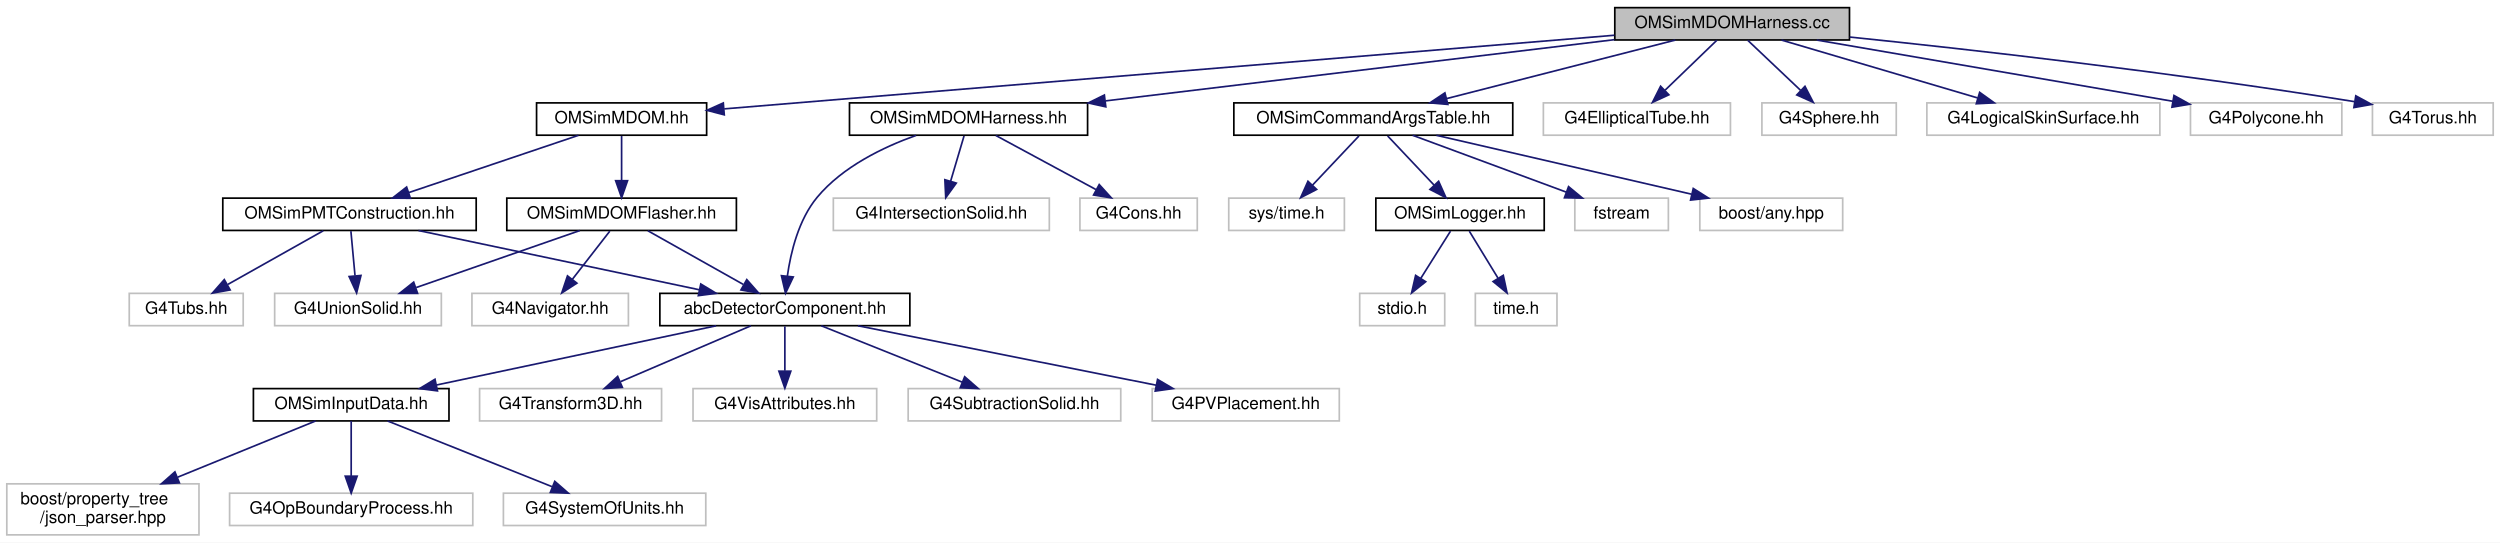
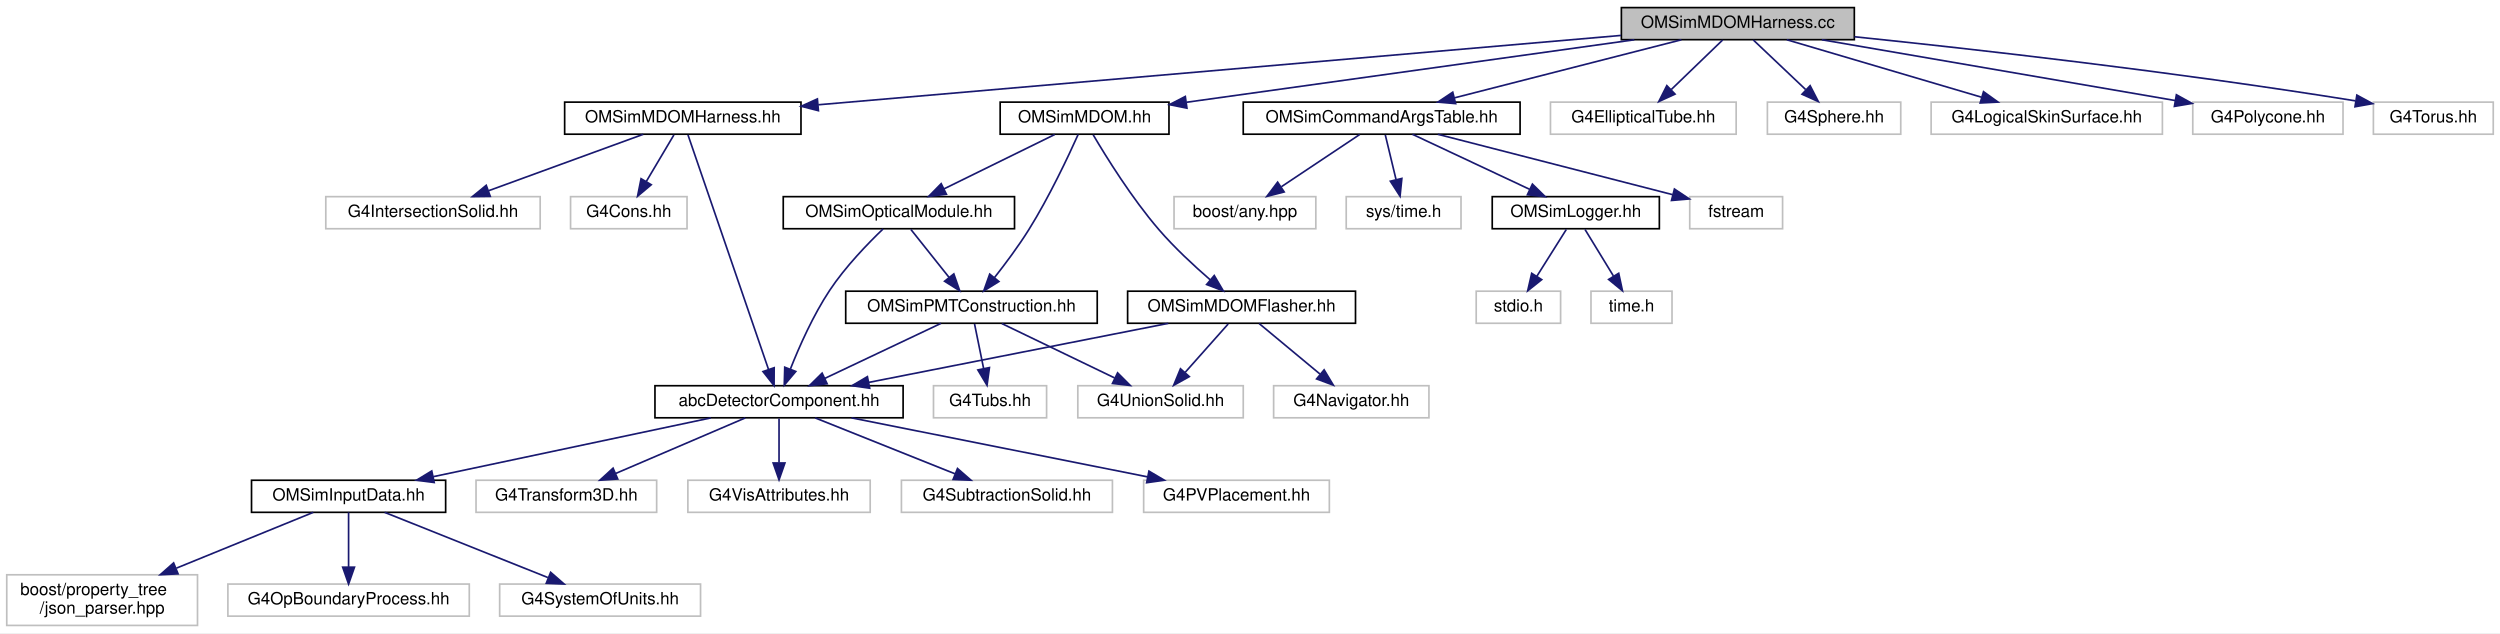
- <svg xmlns="http://www.w3.org/2000/svg" xmlns:xlink="http://www.w3.org/1999/xlink" width="1470pt" height="319pt" viewBox="0.00 0.00 1470.00 319.00">
-   <g id="graph0" class="graph" transform="scale(1 1) rotate(0) translate(4 315)">
-     <polygon fill="white" stroke="transparent" points="-4,4 -4,-315 1466,-315 1466,4 -4,4" />
+ <svg xmlns="http://www.w3.org/2000/svg" xmlns:xlink="http://www.w3.org/1999/xlink" width="1481pt" height="375pt" viewBox="0.00 0.00 1481.00 375.00">
+   <g id="graph0" class="graph" transform="scale(1 1) rotate(0) translate(4 371)">
+     <polygon fill="white" stroke="transparent" points="-4,4 -4,-371 1477,-371 1477,4 -4,4" />
    <g id="node1" class="node">
      <g id="a_node1">
        <a xlink:title="Construction of mDOM harness.">
-           <polygon fill="#bfbfbf" stroke="black" points="945.5,-291.5 945.5,-310.5 1083.5,-310.5 1083.5,-291.5 945.5,-291.5" />
-           <text text-anchor="middle" x="1014.5" y="-298.5" font-family="Helvetica,sans-Serif" font-size="10.00">OMSimMDOMHarness.cc</text>
+           <polygon fill="#bfbfbf" stroke="black" points="956.5,-347.5 956.5,-366.5 1094.5,-366.5 1094.5,-347.5 956.5,-347.5" />
+           <text text-anchor="middle" x="1025.5" y="-354.5" font-family="Helvetica,sans-Serif" font-size="10.00">OMSimMDOMHarness.cc</text>
        </a>
      </g>
    </g>
    <g id="node2" class="node">
      <g id="a_node2">
        <a xlink:href="_o_m_sim_m_d_o_m_harness_8hh.html" target="_top" xlink:title=" ">
-           <polygon fill="white" stroke="black" points="495.5,-235.5 495.5,-254.5 635.5,-254.5 635.5,-235.5 495.5,-235.5" />
-           <text text-anchor="middle" x="565.5" y="-242.5" font-family="Helvetica,sans-Serif" font-size="10.00">OMSimMDOMHarness.hh</text>
+           <polygon fill="white" stroke="black" points="330.5,-291.5 330.5,-310.5 470.5,-310.5 470.5,-291.5 330.5,-291.5" />
+           <text text-anchor="middle" x="400.5" y="-298.5" font-family="Helvetica,sans-Serif" font-size="10.00">OMSimMDOMHarness.hh</text>
        </a>
      </g>
    </g>
    <g id="edge1" class="edge">
-       <path fill="none" stroke="midnightblue" d="M945.33,-291.68C864.6,-281.97 731.32,-265.94 646.02,-255.68" />
-       <polygon fill="midnightblue" stroke="midnightblue" points="646.21,-252.18 635.86,-254.46 645.37,-259.13 646.21,-252.18" />
+       <path fill="none" stroke="midnightblue" d="M956.23,-350.01C839.53,-339.93 604.4,-319.62 480.72,-308.93" />
+       <polygon fill="midnightblue" stroke="midnightblue" points="480.83,-305.43 470.56,-308.05 480.22,-312.4 480.83,-305.43" />
    </g>
    <g id="node14" class="node">
      <g id="a_node14">
        <a xlink:href="_o_m_sim_m_d_o_m_8hh.html" target="_top" xlink:title=" ">
-           <polygon fill="white" stroke="black" points="311.5,-235.5 311.5,-254.5 411.5,-254.5 411.5,-235.5 311.5,-235.5" />
-           <text text-anchor="middle" x="361.5" y="-242.5" font-family="Helvetica,sans-Serif" font-size="10.00">OMSimMDOM.hh</text>
+           <polygon fill="white" stroke="black" points="588.5,-291.5 588.5,-310.5 688.5,-310.5 688.5,-291.5 588.5,-291.5" />
+           <text text-anchor="middle" x="638.5" y="-298.5" font-family="Helvetica,sans-Serif" font-size="10.00">OMSimMDOM.hh</text>
        </a>
      </g>
    </g>
    <g id="edge13" class="edge">
-       <path fill="none" stroke="midnightblue" d="M945.24,-294.27C816.7,-283.64 543.32,-261.04 421.85,-250.99" />
-       <polygon fill="midnightblue" stroke="midnightblue" points="421.87,-247.48 411.62,-250.14 421.3,-254.46 421.87,-247.48" />
-     </g>
-     <g id="node20" class="node">
-       <g id="a_node20">
+       <path fill="none" stroke="midnightblue" d="M964.18,-347.44C891.56,-337.31 771.35,-320.54 699.06,-310.45" />
+       <polygon fill="midnightblue" stroke="midnightblue" points="699.14,-306.93 688.75,-309.01 698.18,-313.86 699.14,-306.93" />
+     </g>
+     <g id="node21" class="node">
+       <g id="a_node21">
        <a xlink:href="_o_m_sim_command_args_table_8hh.html" target="_top" xlink:title="Definition of the OMSimCommandArgsTable singleton class, which controls user args.">
-           <polygon fill="white" stroke="black" points="721.5,-235.5 721.5,-254.5 885.5,-254.5 885.5,-235.5 721.5,-235.5" />
-           <text text-anchor="middle" x="803.5" y="-242.5" font-family="Helvetica,sans-Serif" font-size="10.00">OMSimCommandArgsTable.hh</text>
-         </a>
-       </g>
-     </g>
-     <g id="edge22" class="edge">
-       <path fill="none" stroke="midnightblue" d="M981.07,-291.44C944.64,-282.12 886.27,-267.18 846.47,-257" />
-       <polygon fill="midnightblue" stroke="midnightblue" points="847.33,-253.61 836.78,-254.52 845.6,-260.39 847.33,-253.61" />
-     </g>
-     <g id="node27" class="node">
-       <g id="a_node27">
-         <a xlink:title=" ">
-           <polygon fill="white" stroke="#bfbfbf" points="903.5,-235.5 903.5,-254.5 1013.5,-254.5 1013.5,-235.5 903.5,-235.5" />
-           <text text-anchor="middle" x="958.5" y="-242.5" font-family="Helvetica,sans-Serif" font-size="10.00">G4EllipticalTube.hh</text>
-         </a>
-       </g>
-     </g>
-     <g id="edge29" class="edge">
-       <path fill="none" stroke="midnightblue" d="M1005.5,-291.32C997.31,-283.42 984.99,-271.55 975.03,-261.94" />
-       <polygon fill="midnightblue" stroke="midnightblue" points="977.29,-259.26 967.66,-254.83 972.43,-264.29 977.29,-259.26" />
+           <polygon fill="white" stroke="black" points="732.5,-291.5 732.5,-310.5 896.5,-310.5 896.5,-291.5 732.5,-291.5" />
+           <text text-anchor="middle" x="814.5" y="-298.5" font-family="Helvetica,sans-Serif" font-size="10.00">OMSimCommandArgsTable.hh</text>
+         </a>
+       </g>
+     </g>
+     <g id="edge25" class="edge">
+       <path fill="none" stroke="midnightblue" d="M992.07,-347.44C955.64,-338.12 897.27,-323.18 857.47,-313" />
+       <polygon fill="midnightblue" stroke="midnightblue" points="858.33,-309.61 847.78,-310.52 856.6,-316.39 858.33,-309.61" />
    </g>
    <g id="node28" class="node">
      <g id="a_node28">
        <a xlink:title=" ">
-           <polygon fill="white" stroke="#bfbfbf" points="1032,-235.5 1032,-254.5 1111,-254.5 1111,-235.5 1032,-235.5" />
-           <text text-anchor="middle" x="1071.5" y="-242.5" font-family="Helvetica,sans-Serif" font-size="10.00">G4Sphere.hh</text>
-         </a>
-       </g>
-     </g>
-     <g id="edge30" class="edge">
-       <path fill="none" stroke="midnightblue" d="M1023.66,-291.32C1032,-283.42 1044.53,-271.55 1054.68,-261.94" />
-       <polygon fill="midnightblue" stroke="midnightblue" points="1057.32,-264.25 1062.18,-254.83 1052.51,-259.17 1057.32,-264.25" />
+           <polygon fill="white" stroke="#bfbfbf" points="914.5,-291.5 914.5,-310.5 1024.5,-310.5 1024.5,-291.5 914.5,-291.5" />
+           <text text-anchor="middle" x="969.5" y="-298.5" font-family="Helvetica,sans-Serif" font-size="10.00">G4EllipticalTube.hh</text>
+         </a>
+       </g>
+     </g>
+     <g id="edge32" class="edge">
+       <path fill="none" stroke="midnightblue" d="M1016.5,-347.32C1008.31,-339.42 995.99,-327.55 986.03,-317.94" />
+       <polygon fill="midnightblue" stroke="midnightblue" points="988.29,-315.26 978.66,-310.83 983.43,-320.29 988.29,-315.26" />
    </g>
    <g id="node29" class="node">
      <g id="a_node29">
        <a xlink:title=" ">
-           <polygon fill="white" stroke="#bfbfbf" points="1129,-235.5 1129,-254.5 1266,-254.5 1266,-235.5 1129,-235.5" />
-           <text text-anchor="middle" x="1197.5" y="-242.5" font-family="Helvetica,sans-Serif" font-size="10.00">G4LogicalSkinSurface.hh</text>
-         </a>
-       </g>
-     </g>
-     <g id="edge31" class="edge">
-       <path fill="none" stroke="midnightblue" d="M1043.5,-291.44C1074.68,-282.24 1124.43,-267.56 1158.91,-257.39" />
-       <polygon fill="midnightblue" stroke="midnightblue" points="1160.04,-260.7 1168.64,-254.52 1158.06,-253.99 1160.04,-260.7" />
+           <polygon fill="white" stroke="#bfbfbf" points="1043,-291.5 1043,-310.5 1122,-310.5 1122,-291.5 1043,-291.5" />
+           <text text-anchor="middle" x="1082.5" y="-298.5" font-family="Helvetica,sans-Serif" font-size="10.00">G4Sphere.hh</text>
+         </a>
+       </g>
+     </g>
+     <g id="edge33" class="edge">
+       <path fill="none" stroke="midnightblue" d="M1034.66,-347.32C1043,-339.42 1055.53,-327.55 1065.68,-317.94" />
+       <polygon fill="midnightblue" stroke="midnightblue" points="1068.32,-320.25 1073.18,-310.83 1063.51,-315.17 1068.32,-320.25" />
    </g>
    <g id="node30" class="node">
      <g id="a_node30">
        <a xlink:title=" ">
-           <polygon fill="white" stroke="#bfbfbf" points="1284,-235.5 1284,-254.5 1373,-254.5 1373,-235.5 1284,-235.5" />
-           <text text-anchor="middle" x="1328.5" y="-242.5" font-family="Helvetica,sans-Serif" font-size="10.00">G4Polycone.hh</text>
-         </a>
-       </g>
-     </g>
-     <g id="edge32" class="edge">
-       <path fill="none" stroke="midnightblue" d="M1064.25,-291.44C1121.31,-281.63 1214.55,-265.6 1273.66,-255.43" />
-       <polygon fill="midnightblue" stroke="midnightblue" points="1274.3,-258.87 1283.56,-253.73 1273.11,-251.97 1274.3,-258.87" />
+           <polygon fill="white" stroke="#bfbfbf" points="1140,-291.5 1140,-310.5 1277,-310.5 1277,-291.5 1140,-291.5" />
+           <text text-anchor="middle" x="1208.5" y="-298.5" font-family="Helvetica,sans-Serif" font-size="10.00">G4LogicalSkinSurface.hh</text>
+         </a>
+       </g>
+     </g>
+     <g id="edge34" class="edge">
+       <path fill="none" stroke="midnightblue" d="M1054.5,-347.44C1085.68,-338.24 1135.43,-323.56 1169.91,-313.39" />
+       <polygon fill="midnightblue" stroke="midnightblue" points="1171.04,-316.7 1179.64,-310.52 1169.06,-309.99 1171.04,-316.7" />
    </g>
    <g id="node31" class="node">
      <g id="a_node31">
        <a xlink:title=" ">
-           <polygon fill="white" stroke="#bfbfbf" points="1391,-235.5 1391,-254.5 1462,-254.5 1462,-235.5 1391,-235.5" />
-           <text text-anchor="middle" x="1426.5" y="-242.5" font-family="Helvetica,sans-Serif" font-size="10.00">G4Torus.hh</text>
-         </a>
-       </g>
-     </g>
-     <g id="edge33" class="edge">
-       <path fill="none" stroke="midnightblue" d="M1083.58,-293.22C1155.46,-285.79 1271.51,-272.74 1380.35,-255.25" />
-       <polygon fill="midnightblue" stroke="midnightblue" points="1381.21,-258.66 1390.52,-253.6 1380.09,-251.75 1381.21,-258.66" />
+           <polygon fill="white" stroke="#bfbfbf" points="1295,-291.5 1295,-310.5 1384,-310.5 1384,-291.5 1295,-291.5" />
+           <text text-anchor="middle" x="1339.5" y="-298.5" font-family="Helvetica,sans-Serif" font-size="10.00">G4Polycone.hh</text>
+         </a>
+       </g>
+     </g>
+     <g id="edge35" class="edge">
+       <path fill="none" stroke="midnightblue" d="M1075.25,-347.44C1132.31,-337.63 1225.55,-321.6 1284.66,-311.43" />
+       <polygon fill="midnightblue" stroke="midnightblue" points="1285.3,-314.87 1294.56,-309.73 1284.11,-307.97 1285.3,-314.87" />
+     </g>
+     <g id="node32" class="node">
+       <g id="a_node32">
+         <a xlink:title=" ">
+           <polygon fill="white" stroke="#bfbfbf" points="1402,-291.5 1402,-310.5 1473,-310.5 1473,-291.5 1402,-291.5" />
+           <text text-anchor="middle" x="1437.5" y="-298.5" font-family="Helvetica,sans-Serif" font-size="10.00">G4Torus.hh</text>
+         </a>
+       </g>
+     </g>
+     <g id="edge36" class="edge">
+       <path fill="none" stroke="midnightblue" d="M1094.58,-349.22C1166.46,-341.79 1282.51,-328.74 1391.35,-311.25" />
+       <polygon fill="midnightblue" stroke="midnightblue" points="1392.21,-314.66 1401.52,-309.6 1391.09,-307.75 1392.21,-314.66" />
    </g>
    <g id="node3" class="node">
      <g id="a_node3">
        <a xlink:href="abc_detector_component_8hh.html" target="_top" xlink:title=" ">
          <polygon fill="white" stroke="black" points="384,-123.5 384,-142.5 531,-142.5 531,-123.5 384,-123.5" />
          <text text-anchor="middle" x="457.5" y="-130.5" font-family="Helvetica,sans-Serif" font-size="10.00">abcDetectorComponent.hh</text>
        </a>
      </g>
    </g>
    <g id="edge2" class="edge">
-       <path fill="none" stroke="midnightblue" d="M534.66,-235.39C515.37,-228.51 491.44,-216.97 476.5,-199 465.59,-185.87 460.94,-166.73 458.96,-152.61" />
-       <polygon fill="midnightblue" stroke="midnightblue" points="462.43,-152.15 457.88,-142.58 455.48,-152.9 462.43,-152.15" />
+       <path fill="none" stroke="midnightblue" d="M403.56,-291.08C412.58,-264.83 439.11,-187.55 451.28,-152.12" />
+       <polygon fill="midnightblue" stroke="midnightblue" points="454.62,-153.16 454.56,-142.57 448,-150.89 454.62,-153.16" />
    </g>
    <g id="node12" class="node">
      <g id="a_node12">
        <a xlink:title=" ">
-           <polygon fill="white" stroke="#bfbfbf" points="486,-179.5 486,-198.5 613,-198.5 613,-179.5 486,-179.5" />
-           <text text-anchor="middle" x="549.5" y="-186.5" font-family="Helvetica,sans-Serif" font-size="10.00">G4IntersectionSolid.hh</text>
+           <polygon fill="white" stroke="#bfbfbf" points="189,-235.5 189,-254.5 316,-254.5 316,-235.5 189,-235.5" />
+           <text text-anchor="middle" x="252.5" y="-242.5" font-family="Helvetica,sans-Serif" font-size="10.00">G4IntersectionSolid.hh</text>
        </a>
      </g>
    </g>
    <g id="edge11" class="edge">
-       <path fill="none" stroke="midnightblue" d="M562.86,-235.08C560.71,-227.85 557.62,-217.41 554.95,-208.4" />
-       <polygon fill="midnightblue" stroke="midnightblue" points="558.29,-207.34 552.09,-198.75 551.58,-209.33 558.29,-207.34" />
+       <path fill="none" stroke="midnightblue" d="M377.05,-291.44C352.37,-282.44 313.31,-268.19 285.52,-258.05" />
+       <polygon fill="midnightblue" stroke="midnightblue" points="286.44,-254.66 275.84,-254.52 284.04,-261.23 286.44,-254.66" />
    </g>
    <g id="node13" class="node">
      <g id="a_node13">
        <a xlink:title=" ">
-           <polygon fill="white" stroke="#bfbfbf" points="631,-179.5 631,-198.5 700,-198.5 700,-179.5 631,-179.5" />
-           <text text-anchor="middle" x="665.5" y="-186.5" font-family="Helvetica,sans-Serif" font-size="10.00">G4Cons.hh</text>
+           <polygon fill="white" stroke="#bfbfbf" points="334,-235.5 334,-254.5 403,-254.5 403,-235.5 334,-235.5" />
+           <text text-anchor="middle" x="368.5" y="-242.5" font-family="Helvetica,sans-Serif" font-size="10.00">G4Cons.hh</text>
        </a>
      </g>
    </g>
    <g id="edge12" class="edge">
-       <path fill="none" stroke="midnightblue" d="M581.57,-235.32C597.46,-226.74 622.01,-213.49 640.46,-203.52" />
-       <polygon fill="midnightblue" stroke="midnightblue" points="642.34,-206.49 649.47,-198.65 639.01,-200.33 642.34,-206.49" />
+       <path fill="none" stroke="midnightblue" d="M395.22,-291.08C390.79,-283.61 384.34,-272.72 378.88,-263.52" />
+       <polygon fill="midnightblue" stroke="midnightblue" points="381.79,-261.57 373.69,-254.75 375.77,-265.14 381.79,-261.57" />
    </g>
    <g id="node4" class="node">
      <g id="a_node4">
        <a xlink:href="_o_m_sim_input_data_8hh.html" target="_top" xlink:title=" ">
          <polygon fill="white" stroke="black" points="145,-67.5 145,-86.5 260,-86.5 260,-67.5 145,-67.5" />
          <text text-anchor="middle" x="202.5" y="-74.5" font-family="Helvetica,sans-Serif" font-size="10.00">OMSimInputData.hh</text>
        </a>
      </g>
    </g>
    <g id="edge3" class="edge">
      <path fill="none" stroke="midnightblue" d="M417.09,-123.44C372.52,-114 300.73,-98.8 252.61,-88.61" />
      <polygon fill="midnightblue" stroke="midnightblue" points="253.22,-85.16 242.72,-86.52 251.77,-92.01 253.22,-85.16" />
    </g>
    <g id="node8" class="node">
      <g id="a_node8">
        <a xlink:title=" ">
          <polygon fill="white" stroke="#bfbfbf" points="278,-67.5 278,-86.5 385,-86.5 385,-67.5 278,-67.5" />
          <text text-anchor="middle" x="331.5" y="-74.5" font-family="Helvetica,sans-Serif" font-size="10.00">G4Transform3D.hh</text>
        </a>
      </g>
    </g>
    <g id="edge7" class="edge">
      <path fill="none" stroke="midnightblue" d="M437.53,-123.44C416.89,-114.6 384.44,-100.69 360.87,-90.59" />
      <polygon fill="midnightblue" stroke="midnightblue" points="361.94,-87.24 351.37,-86.52 359.18,-93.67 361.94,-87.24" />
    </g>
    <g id="node9" class="node">
      <g id="a_node9">
        <a xlink:title=" ">
          <polygon fill="white" stroke="#bfbfbf" points="403.5,-67.5 403.5,-86.5 511.5,-86.5 511.5,-67.5 403.5,-67.5" />
          <text text-anchor="middle" x="457.5" y="-74.5" font-family="Helvetica,sans-Serif" font-size="10.00">G4VisAttributes.hh</text>
        </a>
      </g>
    </g>
    <g id="edge8" class="edge">
      <path fill="none" stroke="midnightblue" d="M457.5,-123.08C457.5,-116.01 457.5,-105.86 457.5,-96.99" />
      <polygon fill="midnightblue" stroke="midnightblue" points="461,-96.75 457.5,-86.75 454,-96.75 461,-96.75" />
    </g>
    <g id="node10" class="node">
      <g id="a_node10">
        <a xlink:title=" ">
          <polygon fill="white" stroke="#bfbfbf" points="530,-67.5 530,-86.5 655,-86.5 655,-67.5 530,-67.5" />
          <text text-anchor="middle" x="592.5" y="-74.5" font-family="Helvetica,sans-Serif" font-size="10.00">G4SubtractionSolid.hh</text>
        </a>
      </g>
    </g>
    <g id="edge9" class="edge">
      <path fill="none" stroke="midnightblue" d="M478.89,-123.44C501.21,-114.52 536.4,-100.44 561.71,-90.32" />
      <polygon fill="midnightblue" stroke="midnightblue" points="563.22,-93.48 571.21,-86.52 560.62,-86.98 563.22,-93.48" />
    </g>
    <g id="node11" class="node">
      <g id="a_node11">
        <a xlink:title=" ">
          <polygon fill="white" stroke="#bfbfbf" points="673.5,-67.5 673.5,-86.5 783.5,-86.5 783.5,-67.5 673.5,-67.5" />
          <text text-anchor="middle" x="728.5" y="-74.5" font-family="Helvetica,sans-Serif" font-size="10.00">G4PVPlacement.hh</text>
        </a>
      </g>
    </g>
    <g id="edge10" class="edge">
      <path fill="none" stroke="midnightblue" d="M500.44,-123.44C548.01,-113.96 624.74,-98.67 675.89,-88.48" />
      <polygon fill="midnightblue" stroke="midnightblue" points="676.64,-91.9 685.76,-86.52 675.27,-85.04 676.64,-91.9" />
    </g>
    <g id="node5" class="node">
      <g id="a_node5">
        <a xlink:title=" ">
          <polygon fill="white" stroke="#bfbfbf" points="0,-0.5 0,-30.5 113,-30.5 113,-0.5 0,-0.5" />
          <text text-anchor="start" x="8" y="-18.5" font-family="Helvetica,sans-Serif" font-size="10.00">boost/property_tree</text>
          <text text-anchor="middle" x="56.5" y="-7.5" font-family="Helvetica,sans-Serif" font-size="10.00">/json_parser.hpp</text>
        </a>
      </g>
    </g>
    <g id="edge4" class="edge">
      <path fill="none" stroke="midnightblue" d="M181.58,-67.48C160.51,-58.89 127.37,-45.38 100.49,-34.43" />
      <polygon fill="midnightblue" stroke="midnightblue" points="101.49,-31.06 90.91,-30.52 98.85,-37.54 101.49,-31.06" />
    </g>
    <g id="node6" class="node">
      <g id="a_node6">
        <a xlink:title=" ">
          <polygon fill="white" stroke="#bfbfbf" points="131,-6 131,-25 274,-25 274,-6 131,-6" />
          <text text-anchor="middle" x="202.5" y="-13" font-family="Helvetica,sans-Serif" font-size="10.00">G4OpBoundaryProcess.hh</text>
        </a>
      </g>
    </g>
    <g id="edge5" class="edge">
      <path fill="none" stroke="midnightblue" d="M202.5,-67.48C202.5,-59.08 202.5,-45.98 202.5,-35.16" />
      <polygon fill="midnightblue" stroke="midnightblue" points="206,-35.01 202.5,-25.01 199,-35.01 206,-35.01" />
    </g>
    <g id="node7" class="node">
      <g id="a_node7">
        <a xlink:title=" ">
          <polygon fill="white" stroke="#bfbfbf" points="292,-6 292,-25 411,-25 411,-6 292,-6" />
          <text text-anchor="middle" x="351.5" y="-13" font-family="Helvetica,sans-Serif" font-size="10.00">G4SystemOfUnits.hh</text>
        </a>
      </g>
    </g>
    <g id="edge6" class="edge">
      <path fill="none" stroke="midnightblue" d="M223.85,-67.48C249.19,-57.36 291.64,-40.4 320.57,-28.85" />
      <polygon fill="midnightblue" stroke="midnightblue" points="322.2,-31.97 330.19,-25.01 319.61,-25.47 322.2,-31.97" />
    </g>
    <g id="node15" class="node">
      <g id="a_node15">
        <a xlink:href="_o_m_sim_m_d_o_m_flasher_8hh.html" target="_top" xlink:title=" ">
-           <polygon fill="white" stroke="black" points="294,-179.5 294,-198.5 429,-198.5 429,-179.5 294,-179.5" />
-           <text text-anchor="middle" x="361.5" y="-186.5" font-family="Helvetica,sans-Serif" font-size="10.00">OMSimMDOMFlasher.hh</text>
+           <polygon fill="white" stroke="black" points="664,-179.5 664,-198.5 799,-198.5 799,-179.5 664,-179.5" />
+           <text text-anchor="middle" x="731.5" y="-186.5" font-family="Helvetica,sans-Serif" font-size="10.00">OMSimMDOMFlasher.hh</text>
        </a>
      </g>
    </g>
    <g id="edge14" class="edge">
-       <path fill="none" stroke="midnightblue" d="M361.5,-235.08C361.5,-228.01 361.5,-217.86 361.5,-208.99" />
-       <polygon fill="midnightblue" stroke="midnightblue" points="365,-208.75 361.5,-198.75 358,-208.75 365,-208.75" />
+       <path fill="none" stroke="midnightblue" d="M643.6,-291.13C651.24,-278.17 666.48,-253.58 682.5,-235 691.72,-224.31 703.3,-213.57 712.89,-205.27" />
+       <polygon fill="midnightblue" stroke="midnightblue" points="715.32,-207.79 720.69,-198.66 710.8,-202.45 715.32,-207.79" />
    </g>
    <g id="node18" class="node">
      <g id="a_node18">
        <a xlink:href="_o_m_sim_p_m_t_construction_8hh.html" target="_top" xlink:title=" ">
-           <polygon fill="white" stroke="black" points="127,-179.5 127,-198.5 276,-198.5 276,-179.5 127,-179.5" />
-           <text text-anchor="middle" x="201.5" y="-186.5" font-family="Helvetica,sans-Serif" font-size="10.00">OMSimPMTConstruction.hh</text>
+           <polygon fill="white" stroke="black" points="497,-179.5 497,-198.5 646,-198.5 646,-179.5 497,-179.5" />
+           <text text-anchor="middle" x="571.5" y="-186.5" font-family="Helvetica,sans-Serif" font-size="10.00">OMSimPMTConstruction.hh</text>
        </a>
      </g>
    </g>
    <g id="edge18" class="edge">
-       <path fill="none" stroke="midnightblue" d="M336.15,-235.44C309.23,-226.36 266.5,-211.94 236.41,-201.78" />
-       <polygon fill="midnightblue" stroke="midnightblue" points="237.33,-198.4 226.73,-198.52 235.09,-205.03 237.33,-198.4" />
+       <path fill="none" stroke="midnightblue" d="M634.69,-291.32C628.98,-278.61 617.57,-254.32 605.5,-235 599.34,-225.14 591.58,-214.74 585.03,-206.43" />
+       <polygon fill="midnightblue" stroke="midnightblue" points="587.75,-204.23 578.76,-198.63 582.3,-208.62 587.75,-204.23" />
+     </g>
+     <g id="node20" class="node">
+       <g id="a_node20">
+         <a xlink:href="_o_m_sim_optical_module_8hh.html" target="_top" xlink:title=" ">
+           <polygon fill="white" stroke="black" points="460,-235.5 460,-254.5 597,-254.5 597,-235.5 460,-235.5" />
+           <text text-anchor="middle" x="528.5" y="-242.5" font-family="Helvetica,sans-Serif" font-size="10.00">OMSimOpticalModule.hh</text>
+         </a>
+       </g>
+     </g>
+     <g id="edge22" class="edge">
+       <path fill="none" stroke="midnightblue" d="M620.83,-291.32C603.11,-282.62 575.6,-269.12 555.21,-259.11" />
+       <polygon fill="midnightblue" stroke="midnightblue" points="556.65,-255.92 546.13,-254.65 553.56,-262.2 556.65,-255.92" />
    </g>
    <g id="edge15" class="edge">
-       <path fill="none" stroke="midnightblue" d="M376.92,-179.32C392.04,-170.82 415.32,-157.73 432.97,-147.8" />
-       <polygon fill="midnightblue" stroke="midnightblue" points="435.11,-150.61 442.11,-142.65 431.68,-144.51 435.11,-150.61" />
+       <path fill="none" stroke="midnightblue" d="M688.08,-179.44C639.98,-169.96 562.41,-154.67 510.69,-144.48" />
+       <polygon fill="midnightblue" stroke="midnightblue" points="511.2,-141.02 500.71,-142.52 509.85,-147.88 511.2,-141.02" />
    </g>
    <g id="node16" class="node">
      <g id="a_node16">
        <a xlink:title=" ">
-           <polygon fill="white" stroke="#bfbfbf" points="157.5,-123.5 157.5,-142.5 255.5,-142.5 255.5,-123.5 157.5,-123.5" />
-           <text text-anchor="middle" x="206.5" y="-130.5" font-family="Helvetica,sans-Serif" font-size="10.00">G4UnionSolid.hh</text>
+           <polygon fill="white" stroke="#bfbfbf" points="634.5,-123.5 634.5,-142.5 732.5,-142.5 732.5,-123.5 634.5,-123.5" />
+           <text text-anchor="middle" x="683.5" y="-130.5" font-family="Helvetica,sans-Serif" font-size="10.00">G4UnionSolid.hh</text>
        </a>
      </g>
    </g>
    <g id="edge16" class="edge">
-       <path fill="none" stroke="midnightblue" d="M336.94,-179.44C310.98,-170.4 269.83,-156.06 240.7,-145.92" />
-       <polygon fill="midnightblue" stroke="midnightblue" points="241.54,-142.5 230.95,-142.52 239.24,-149.11 241.54,-142.5" />
+       <path fill="none" stroke="midnightblue" d="M723.57,-179.08C716.65,-171.3 706.43,-159.8 698.05,-150.37" />
+       <polygon fill="midnightblue" stroke="midnightblue" points="700.54,-147.9 691.28,-142.75 695.31,-152.55 700.54,-147.9" />
    </g>
    <g id="node17" class="node">
      <g id="a_node17">
        <a xlink:title=" ">
-           <polygon fill="white" stroke="#bfbfbf" points="273.5,-123.5 273.5,-142.5 365.5,-142.5 365.5,-123.5 273.5,-123.5" />
-           <text text-anchor="middle" x="319.5" y="-130.5" font-family="Helvetica,sans-Serif" font-size="10.00">G4Navigator.hh</text>
+           <polygon fill="white" stroke="#bfbfbf" points="750.5,-123.5 750.5,-142.5 842.5,-142.5 842.5,-123.5 750.5,-123.5" />
+           <text text-anchor="middle" x="796.5" y="-130.5" font-family="Helvetica,sans-Serif" font-size="10.00">G4Navigator.hh</text>
        </a>
      </g>
    </g>
    <g id="edge17" class="edge">
-       <path fill="none" stroke="midnightblue" d="M354.56,-179.08C348.57,-171.38 339.75,-160.03 332.45,-150.65" />
-       <polygon fill="midnightblue" stroke="midnightblue" points="335.21,-148.5 326.31,-142.75 329.68,-152.79 335.21,-148.5" />
+       <path fill="none" stroke="midnightblue" d="M741.94,-179.32C751.65,-171.26 766.32,-159.08 778,-149.37" />
+       <polygon fill="midnightblue" stroke="midnightblue" points="780.41,-151.92 785.87,-142.83 775.94,-146.53 780.41,-151.92" />
    </g>
    <g id="edge19" class="edge">
-       <path fill="none" stroke="midnightblue" d="M242.06,-179.44C286.82,-170 358.88,-154.8 407.2,-144.61" />
-       <polygon fill="midnightblue" stroke="midnightblue" points="408.06,-148.01 417.13,-142.52 406.62,-141.16 408.06,-148.01" />
+       <path fill="none" stroke="midnightblue" d="M553.44,-179.44C534.93,-170.68 505.92,-156.94 484.64,-146.86" />
+       <polygon fill="midnightblue" stroke="midnightblue" points="486.01,-143.63 475.48,-142.52 483.02,-149.96 486.01,-143.63" />
    </g>
    <g id="edge20" class="edge">
-       <path fill="none" stroke="midnightblue" d="M202.33,-179.08C202.98,-172.01 203.92,-161.86 204.74,-152.99" />
-       <polygon fill="midnightblue" stroke="midnightblue" points="208.25,-153.03 205.69,-142.75 201.28,-152.39 208.25,-153.03" />
+       <path fill="none" stroke="midnightblue" d="M589.49,-179.32C607.54,-170.62 635.55,-157.12 656.3,-147.11" />
+       <polygon fill="midnightblue" stroke="midnightblue" points="658.06,-150.15 665.55,-142.65 655.02,-143.84 658.06,-150.15" />
    </g>
    <g id="node19" class="node">
      <g id="a_node19">
        <a xlink:title=" ">
-           <polygon fill="white" stroke="#bfbfbf" points="72,-123.5 72,-142.5 139,-142.5 139,-123.5 72,-123.5" />
-           <text text-anchor="middle" x="105.5" y="-130.5" font-family="Helvetica,sans-Serif" font-size="10.00">G4Tubs.hh</text>
+           <polygon fill="white" stroke="#bfbfbf" points="549,-123.5 549,-142.5 616,-142.5 616,-123.5 549,-123.5" />
+           <text text-anchor="middle" x="582.5" y="-130.5" font-family="Helvetica,sans-Serif" font-size="10.00">G4Tubs.hh</text>
        </a>
      </g>
    </g>
    <g id="edge21" class="edge">
-       <path fill="none" stroke="midnightblue" d="M186.08,-179.32C170.96,-170.82 147.68,-157.73 130.03,-147.8" />
-       <polygon fill="midnightblue" stroke="midnightblue" points="131.32,-144.51 120.89,-142.65 127.89,-150.61 131.32,-144.51" />
-     </g>
-     <g id="node21" class="node">
-       <g id="a_node21">
+       <path fill="none" stroke="midnightblue" d="M573.32,-179.08C574.77,-171.93 576.87,-161.64 578.69,-152.69" />
+       <polygon fill="midnightblue" stroke="midnightblue" points="582.15,-153.25 580.72,-142.75 575.29,-151.85 582.15,-153.25" />
+     </g>
+     <g id="edge23" class="edge">
+       <path fill="none" stroke="midnightblue" d="M519.13,-235.38C510.18,-226.8 496.73,-212.92 487.5,-199 477.74,-184.29 469.58,-165.89 464.24,-152.43" />
+       <polygon fill="midnightblue" stroke="midnightblue" points="467.42,-150.95 460.59,-142.86 460.88,-153.45 467.42,-150.95" />
+     </g>
+     <g id="edge24" class="edge">
+       <path fill="none" stroke="midnightblue" d="M535.6,-235.08C541.74,-227.38 550.77,-216.03 558.24,-206.65" />
+       <polygon fill="midnightblue" stroke="midnightblue" points="561.04,-208.75 564.53,-198.75 555.56,-204.39 561.04,-208.75" />
+     </g>
+     <g id="node22" class="node">
+       <g id="a_node22">
        <a xlink:href="_o_m_sim_logger_8hh.html" target="_top" xlink:title=" ">
-           <polygon fill="white" stroke="black" points="805,-179.5 805,-198.5 904,-198.5 904,-179.5 805,-179.5" />
-           <text text-anchor="middle" x="854.5" y="-186.5" font-family="Helvetica,sans-Serif" font-size="10.00">OMSimLogger.hh</text>
-         </a>
-       </g>
-     </g>
-     <g id="edge23" class="edge">
-       <path fill="none" stroke="midnightblue" d="M811.92,-235.08C819.35,-227.22 830.35,-215.57 839.31,-206.08" />
-       <polygon fill="midnightblue" stroke="midnightblue" points="841.91,-208.42 846.24,-198.75 836.82,-203.62 841.91,-208.42" />
+           <polygon fill="white" stroke="black" points="880,-235.5 880,-254.5 979,-254.5 979,-235.5 880,-235.5" />
+           <text text-anchor="middle" x="929.5" y="-242.5" font-family="Helvetica,sans-Serif" font-size="10.00">OMSimLogger.hh</text>
+         </a>
+       </g>
+     </g>
+     <g id="edge26" class="edge">
+       <path fill="none" stroke="midnightblue" d="M832.72,-291.44C851.4,-282.68 880.66,-268.94 902.12,-258.86" />
+       <polygon fill="midnightblue" stroke="midnightblue" points="903.8,-261.93 911.36,-254.52 900.82,-255.6 903.8,-261.93" />
+     </g>
+     <g id="node25" class="node">
+       <g id="a_node25">
+         <a xlink:title=" ">
+           <polygon fill="white" stroke="#bfbfbf" points="997,-235.5 997,-254.5 1052,-254.5 1052,-235.5 997,-235.5" />
+           <text text-anchor="middle" x="1024.5" y="-242.5" font-family="Helvetica,sans-Serif" font-size="10.00">fstream</text>
+         </a>
+       </g>
+     </g>
+     <g id="edge29" class="edge">
+       <path fill="none" stroke="midnightblue" d="M847.78,-291.44C885.65,-281.7 947.38,-265.83 986.95,-255.66" />
+       <polygon fill="midnightblue" stroke="midnightblue" points="987.93,-259.02 996.75,-253.14 986.19,-252.24 987.93,-259.02" />
+     </g>
+     <g id="node26" class="node">
+       <g id="a_node26">
+         <a xlink:title=" ">
+           <polygon fill="white" stroke="#bfbfbf" points="691.5,-235.5 691.5,-254.5 775.5,-254.5 775.5,-235.5 691.5,-235.5" />
+           <text text-anchor="middle" x="733.5" y="-242.5" font-family="Helvetica,sans-Serif" font-size="10.00">boost/any.hpp</text>
+         </a>
+       </g>
+     </g>
+     <g id="edge30" class="edge">
+       <path fill="none" stroke="midnightblue" d="M801.49,-291.32C788.97,-282.98 769.82,-270.21 755.03,-260.35" />
+       <polygon fill="midnightblue" stroke="midnightblue" points="756.74,-257.29 746.48,-254.65 752.86,-263.11 756.74,-257.29" />
+     </g>
+     <g id="node27" class="node">
+       <g id="a_node27">
+         <a xlink:title=" ">
+           <polygon fill="white" stroke="#bfbfbf" points="793.5,-235.5 793.5,-254.5 861.5,-254.5 861.5,-235.5 793.5,-235.5" />
+           <text text-anchor="middle" x="827.5" y="-242.5" font-family="Helvetica,sans-Serif" font-size="10.00">sys/time.h</text>
+         </a>
+       </g>
+     </g>
+     <g id="edge31" class="edge">
+       <path fill="none" stroke="midnightblue" d="M816.65,-291.08C818.37,-283.93 820.85,-273.64 823,-264.69" />
+       <polygon fill="midnightblue" stroke="midnightblue" points="826.46,-265.29 825.39,-254.75 819.65,-263.65 826.46,-265.29" />
+     </g>
+     <g id="node23" class="node">
+       <g id="a_node23">
+         <a xlink:title=" ">
+           <polygon fill="white" stroke="#bfbfbf" points="870.5,-179.5 870.5,-198.5 920.5,-198.5 920.5,-179.5 870.5,-179.5" />
+           <text text-anchor="middle" x="895.5" y="-186.5" font-family="Helvetica,sans-Serif" font-size="10.00">stdio.h</text>
+         </a>
+       </g>
+     </g>
+     <g id="edge27" class="edge">
+       <path fill="none" stroke="midnightblue" d="M923.89,-235.08C919.13,-227.53 912.18,-216.49 906.35,-207.23" />
+       <polygon fill="midnightblue" stroke="midnightblue" points="909.3,-205.35 901.01,-198.75 903.38,-209.08 909.3,-205.35" />
    </g>
    <g id="node24" class="node">
      <g id="a_node24">
        <a xlink:title=" ">
-           <polygon fill="white" stroke="#bfbfbf" points="922,-179.5 922,-198.5 977,-198.5 977,-179.5 922,-179.5" />
-           <text text-anchor="middle" x="949.5" y="-186.5" font-family="Helvetica,sans-Serif" font-size="10.00">fstream</text>
-         </a>
-       </g>
-     </g>
-     <g id="edge26" class="edge">
-       <path fill="none" stroke="midnightblue" d="M826.63,-235.44C850.98,-226.44 889.51,-212.19 916.92,-202.05" />
-       <polygon fill="midnightblue" stroke="midnightblue" points="918.31,-205.27 926.47,-198.52 915.88,-198.7 918.31,-205.27" />
-     </g>
-     <g id="node25" class="node">
-       <g id="a_node25">
-         <a xlink:title=" ">
-           <polygon fill="white" stroke="#bfbfbf" points="995.5,-179.5 995.5,-198.5 1079.5,-198.5 1079.5,-179.5 995.5,-179.5" />
-           <text text-anchor="middle" x="1037.5" y="-186.5" font-family="Helvetica,sans-Serif" font-size="10.00">boost/any.hpp</text>
-         </a>
-       </g>
-     </g>
-     <g id="edge27" class="edge">
-       <path fill="none" stroke="midnightblue" d="M840.58,-235.44C881.23,-226.06 946.53,-210.99 990.68,-200.8" />
-       <polygon fill="midnightblue" stroke="midnightblue" points="991.64,-204.18 1000.6,-198.52 990.06,-197.35 991.64,-204.18" />
-     </g>
-     <g id="node26" class="node">
-       <g id="a_node26">
-         <a xlink:title=" ">
-           <polygon fill="white" stroke="#bfbfbf" points="718.5,-179.5 718.5,-198.5 786.5,-198.5 786.5,-179.5 718.5,-179.5" />
-           <text text-anchor="middle" x="752.5" y="-186.5" font-family="Helvetica,sans-Serif" font-size="10.00">sys/time.h</text>
+           <polygon fill="white" stroke="#bfbfbf" points="938.5,-179.5 938.5,-198.5 986.5,-198.5 986.5,-179.5 938.5,-179.5" />
+           <text text-anchor="middle" x="962.5" y="-186.5" font-family="Helvetica,sans-Serif" font-size="10.00">time.h</text>
        </a>
      </g>
    </g>
    <g id="edge28" class="edge">
-       <path fill="none" stroke="midnightblue" d="M795.08,-235.08C787.65,-227.22 776.65,-215.57 767.69,-206.08" />
-       <polygon fill="midnightblue" stroke="midnightblue" points="770.18,-203.62 760.76,-198.75 765.09,-208.42 770.18,-203.62" />
-     </g>
-     <g id="node22" class="node">
-       <g id="a_node22">
-         <a xlink:title=" ">
-           <polygon fill="white" stroke="#bfbfbf" points="795.5,-123.5 795.5,-142.5 845.5,-142.5 845.5,-123.5 795.5,-123.5" />
-           <text text-anchor="middle" x="820.5" y="-130.5" font-family="Helvetica,sans-Serif" font-size="10.00">stdio.h</text>
-         </a>
-       </g>
-     </g>
-     <g id="edge24" class="edge">
-       <path fill="none" stroke="midnightblue" d="M848.89,-179.08C844.13,-171.53 837.18,-160.49 831.35,-151.23" />
-       <polygon fill="midnightblue" stroke="midnightblue" points="834.3,-149.35 826.01,-142.75 828.38,-153.08 834.3,-149.35" />
-     </g>
-     <g id="node23" class="node">
-       <g id="a_node23">
-         <a xlink:title=" ">
-           <polygon fill="white" stroke="#bfbfbf" points="863.5,-123.5 863.5,-142.5 911.5,-142.5 911.5,-123.5 863.5,-123.5" />
-           <text text-anchor="middle" x="887.5" y="-130.5" font-family="Helvetica,sans-Serif" font-size="10.00">time.h</text>
-         </a>
-       </g>
-     </g>
-     <g id="edge25" class="edge">
-       <path fill="none" stroke="midnightblue" d="M859.95,-179.08C864.51,-171.61 871.17,-160.72 876.79,-151.52" />
-       <polygon fill="midnightblue" stroke="midnightblue" points="879.92,-153.11 882.15,-142.75 873.95,-149.46 879.92,-153.11" />
+       <path fill="none" stroke="midnightblue" d="M934.95,-235.08C939.51,-227.61 946.17,-216.72 951.79,-207.52" />
+       <polygon fill="midnightblue" stroke="midnightblue" points="954.92,-209.11 957.15,-198.75 948.95,-205.46 954.92,-209.11" />
    </g>
  </g>
</svg>
